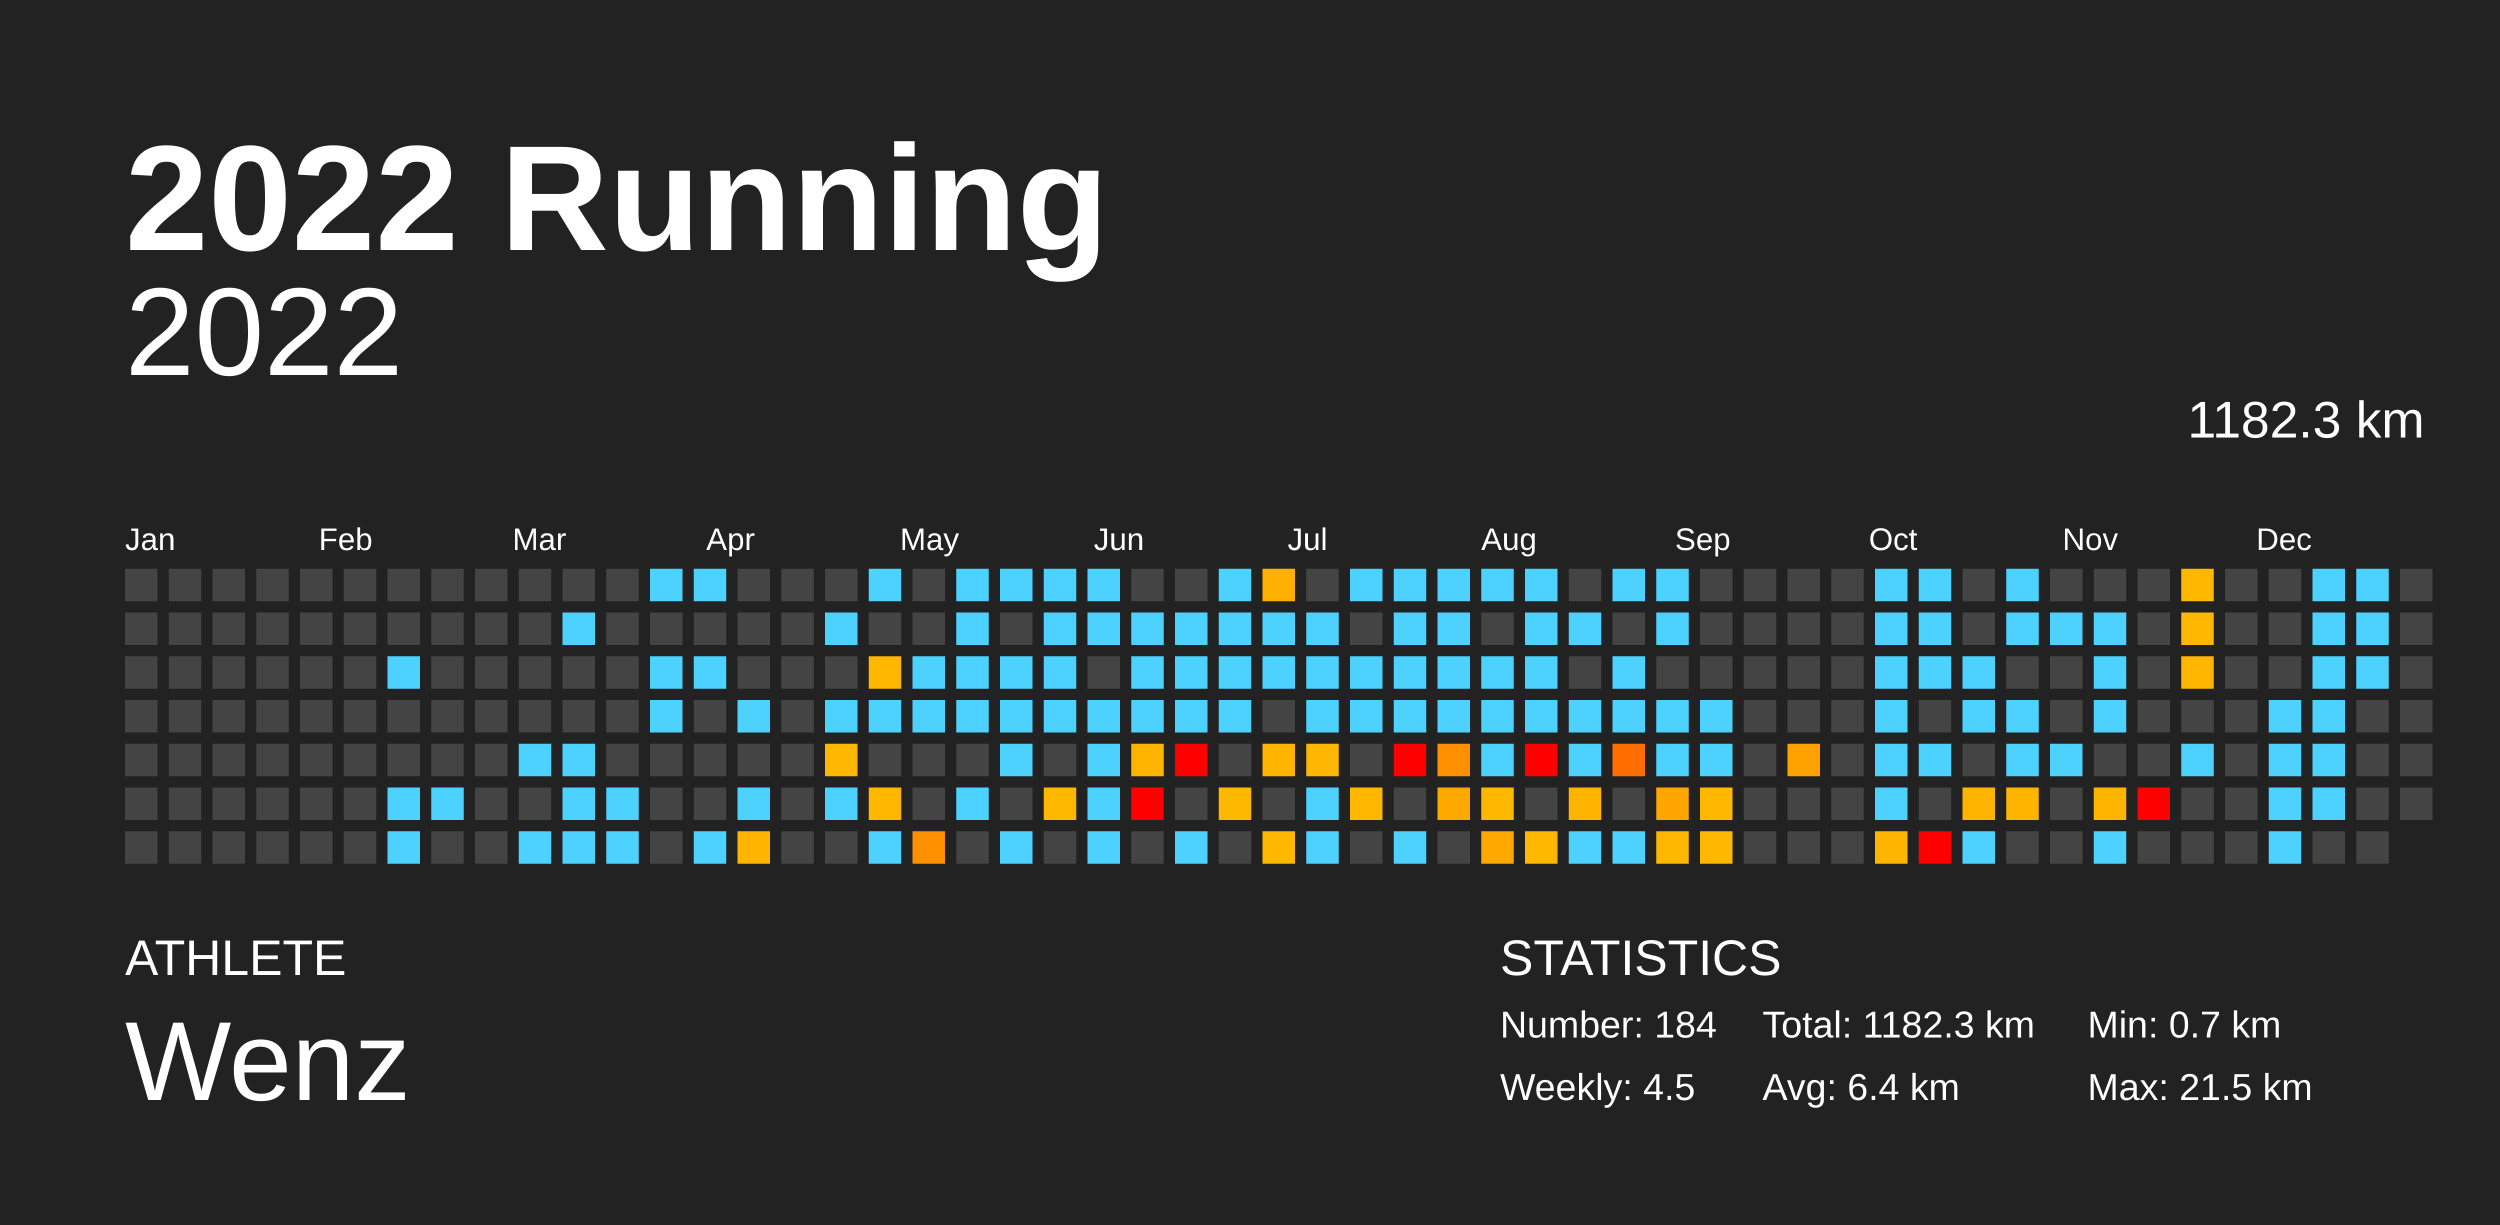
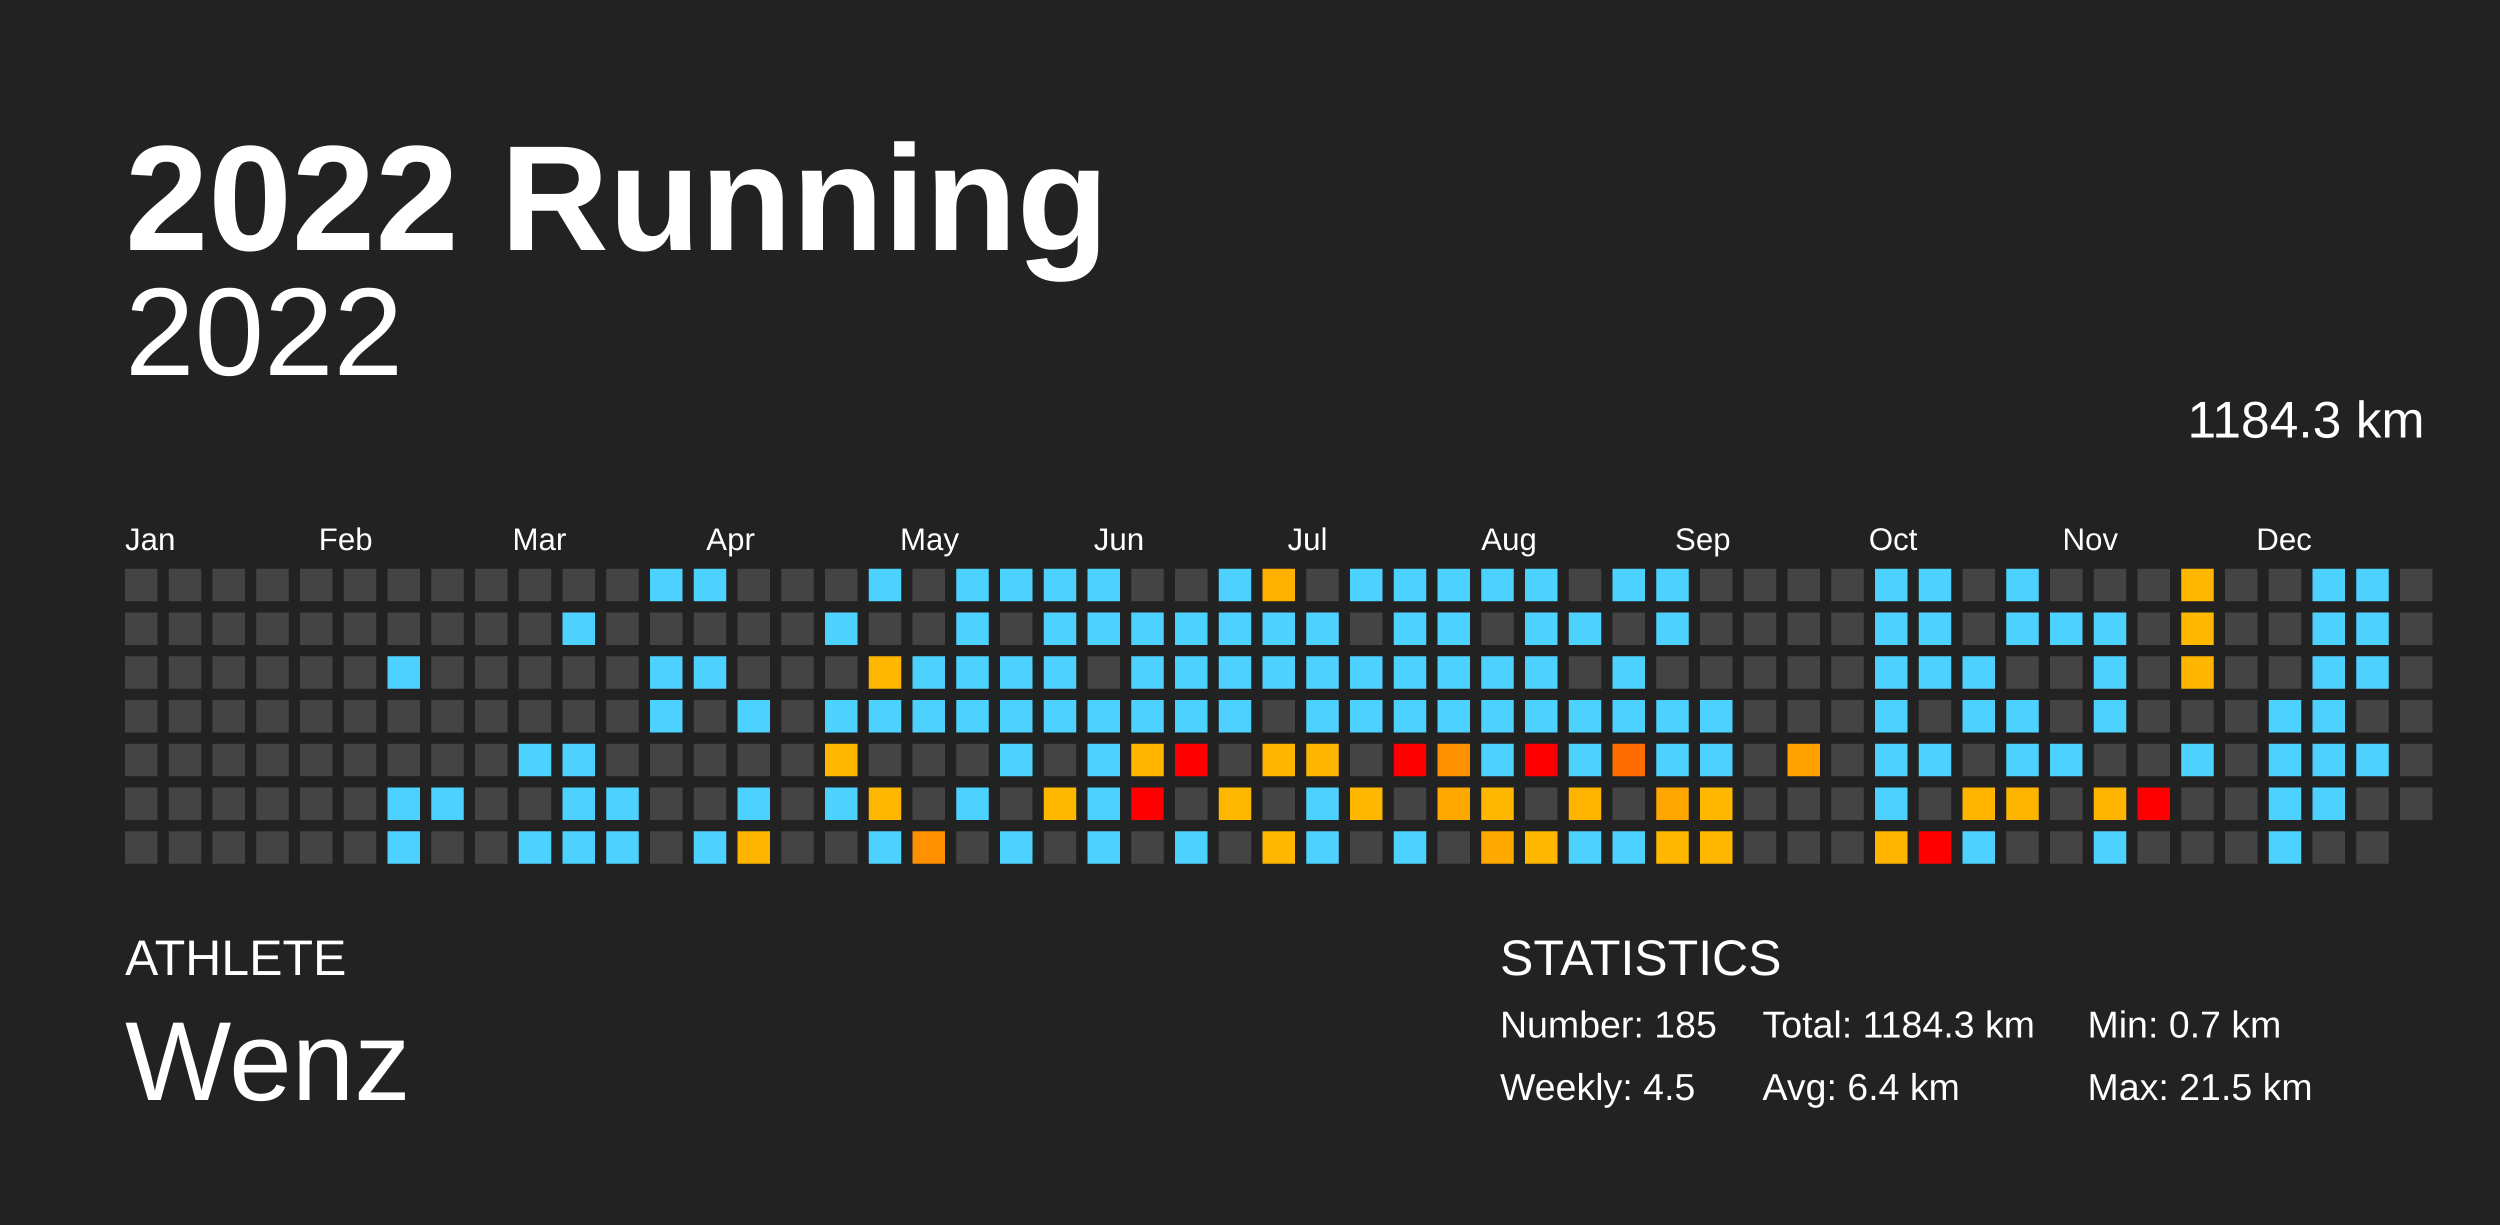
<svg xmlns="http://www.w3.org/2000/svg" baseProfile="full" height="98mm" version="1.1" viewBox="0,0,200,98" width="200mm">
  <defs />
  <rect fill="#222222" height="98" width="200" x="0" y="0" />
  <text fill="#FFFFFF" style="font-size:12px; font-family:Arial; font-weight:bold;" x="10" y="20">2022 Running</text>
  <text fill="#FFFFFF" style="font-size:4px; font-family:Arial" x="10" y="78">ATHLETE</text>
  <text fill="#FFFFFF" style="font-size:9px; font-family:Arial" x="10" y="88">Wenz</text>
  <text fill="#FFFFFF" style="font-size:4px; font-family:Arial" x="120" y="78">STATISTICS</text>
-   <text fill="#FFFFFF" style="font-size:3px; font-family:Arial" x="120" y="83">Number: 184</text>
+   <text fill="#FFFFFF" style="font-size:3px; font-family:Arial" x="120" y="83">Number: 185</text>
  <text fill="#FFFFFF" style="font-size:3px; font-family:Arial" x="120" y="88">Weekly: 4.5</text>
-   <text fill="#FFFFFF" style="font-size:3px; font-family:Arial" x="141" y="83">Total: 1182.3 km</text>
+   <text fill="#FFFFFF" style="font-size:3px; font-family:Arial" x="141" y="83">Total: 1184.3 km</text>
  <text fill="#FFFFFF" style="font-size:3px; font-family:Arial" x="141" y="88">Avg: 6.4 km</text>
  <text fill="#FFFFFF" style="font-size:3px; font-family:Arial" x="167" y="83">Min: 0.7 km</text>
  <text fill="#FFFFFF" style="font-size:3px; font-family:Arial" x="167" y="88">Max: 21.5 km</text>
  <text alignment-baseline="hanging" fill="#FFFFFF" style="font-size:10.0px; font-family:Arial;" x="10" y="30">2022</text>
-   <text alignment-baseline="hanging" fill="#FFFFFF" style="font-size:4.125px; font-family:Arial;" x="175" y="35">1182.3 km</text>
+   <text alignment-baseline="hanging" fill="#FFFFFF" style="font-size:4.125px; font-family:Arial;" x="175" y="35">1184.3 km</text>
  <text fill="#FFFFFF" style="font-size:2.5px; font-family:Arial" x="10.0" y="44">Jan</text>
  <text fill="#FFFFFF" style="font-size:2.5px; font-family:Arial" x="25.5" y="44">Feb</text>
  <text fill="#FFFFFF" style="font-size:2.5px; font-family:Arial" x="41.0" y="44">Mar</text>
  <text fill="#FFFFFF" style="font-size:2.5px; font-family:Arial" x="56.5" y="44">Apr</text>
  <text fill="#FFFFFF" style="font-size:2.5px; font-family:Arial" x="72.0" y="44">May</text>
  <text fill="#FFFFFF" style="font-size:2.5px; font-family:Arial" x="87.5" y="44">Jun</text>
  <text fill="#FFFFFF" style="font-size:2.5px; font-family:Arial" x="103.0" y="44">Jul</text>
  <text fill="#FFFFFF" style="font-size:2.5px; font-family:Arial" x="118.5" y="44">Aug</text>
  <text fill="#FFFFFF" style="font-size:2.5px; font-family:Arial" x="134.0" y="44">Sep</text>
  <text fill="#FFFFFF" style="font-size:2.5px; font-family:Arial" x="149.5" y="44">Oct</text>
  <text fill="#FFFFFF" style="font-size:2.5px; font-family:Arial" x="165.0" y="44">Nov</text>
  <text fill="#FFFFFF" style="font-size:2.5px; font-family:Arial" x="180.5" y="44">Dec</text>
  <rect fill="#444444" height="2.6" width="2.6" x="10.0" y="45.5" />
  <rect fill="#444444" height="2.6" width="2.6" x="10.0" y="49.0" />
  <rect fill="#444444" height="2.6" width="2.6" x="10.0" y="52.5" />
  <rect fill="#444444" height="2.6" width="2.6" x="10.0" y="56.0" />
  <rect fill="#444444" height="2.6" width="2.6" x="10.0" y="59.5" />
  <rect fill="#444444" height="2.6" width="2.6" x="10.0" y="63.0" />
  <rect fill="#444444" height="2.6" width="2.6" x="10.0" y="66.5" />
  <rect fill="#444444" height="2.6" width="2.6" x="13.5" y="45.5" />
  <rect fill="#444444" height="2.6" width="2.6" x="13.5" y="49.0" />
  <rect fill="#444444" height="2.6" width="2.6" x="13.5" y="52.5" />
  <rect fill="#444444" height="2.6" width="2.6" x="13.5" y="56.0" />
  <rect fill="#444444" height="2.6" width="2.6" x="13.5" y="59.5" />
  <rect fill="#444444" height="2.6" width="2.6" x="13.5" y="63.0" />
  <rect fill="#444444" height="2.6" width="2.6" x="13.5" y="66.5" />
  <rect fill="#444444" height="2.6" width="2.6" x="17.0" y="45.5" />
  <rect fill="#444444" height="2.6" width="2.6" x="17.0" y="49.0" />
  <rect fill="#444444" height="2.6" width="2.6" x="17.0" y="52.5" />
  <rect fill="#444444" height="2.6" width="2.6" x="17.0" y="56.0" />
  <rect fill="#444444" height="2.6" width="2.6" x="17.0" y="59.5" />
  <rect fill="#444444" height="2.6" width="2.6" x="17.0" y="63.0" />
  <rect fill="#444444" height="2.6" width="2.6" x="17.0" y="66.5" />
  <rect fill="#444444" height="2.6" width="2.6" x="20.5" y="45.5" />
  <rect fill="#444444" height="2.6" width="2.6" x="20.5" y="49.0" />
  <rect fill="#444444" height="2.6" width="2.6" x="20.5" y="52.5" />
  <rect fill="#444444" height="2.6" width="2.6" x="20.5" y="56.0" />
  <rect fill="#444444" height="2.6" width="2.6" x="20.5" y="59.5" />
  <rect fill="#444444" height="2.6" width="2.6" x="20.5" y="63.0" />
  <rect fill="#444444" height="2.6" width="2.6" x="20.5" y="66.5" />
  <rect fill="#444444" height="2.6" width="2.6" x="24.0" y="45.5" />
  <rect fill="#444444" height="2.6" width="2.6" x="24.0" y="49.0" />
  <rect fill="#444444" height="2.6" width="2.6" x="24.0" y="52.5" />
  <rect fill="#444444" height="2.6" width="2.6" x="24.0" y="56.0" />
  <rect fill="#444444" height="2.6" width="2.6" x="24.0" y="59.5" />
  <rect fill="#444444" height="2.6" width="2.6" x="24.0" y="63.0" />
  <rect fill="#444444" height="2.6" width="2.6" x="24.0" y="66.5" />
  <rect fill="#444444" height="2.6" width="2.6" x="27.5" y="45.5" />
  <rect fill="#444444" height="2.6" width="2.6" x="27.5" y="49.0" />
  <rect fill="#444444" height="2.6" width="2.6" x="27.5" y="52.5" />
  <rect fill="#444444" height="2.6" width="2.6" x="27.5" y="56.0" />
  <rect fill="#444444" height="2.6" width="2.6" x="27.5" y="59.5" />
  <rect fill="#444444" height="2.6" width="2.6" x="27.5" y="63.0" />
  <rect fill="#444444" height="2.6" width="2.6" x="27.5" y="66.5" />
  <rect fill="#444444" height="2.6" width="2.6" x="31.0" y="45.5" />
  <rect fill="#444444" height="2.6" width="2.6" x="31.0" y="49.0" />
  <rect fill="#4dd2ff" height="2.6" width="2.6" x="31.0" y="52.5" />
  <rect fill="#444444" height="2.6" width="2.6" x="31.0" y="56.0" />
  <rect fill="#444444" height="2.6" width="2.6" x="31.0" y="59.5" />
  <rect fill="#4dd2ff" height="2.6" width="2.6" x="31.0" y="63.0" />
  <rect fill="#4dd2ff" height="2.6" width="2.6" x="31.0" y="66.5" />
  <rect fill="#444444" height="2.6" width="2.6" x="34.5" y="45.5" />
  <rect fill="#444444" height="2.6" width="2.6" x="34.5" y="49.0" />
  <rect fill="#444444" height="2.6" width="2.6" x="34.5" y="52.5" />
  <rect fill="#444444" height="2.6" width="2.6" x="34.5" y="56.0" />
  <rect fill="#444444" height="2.6" width="2.6" x="34.5" y="59.5" />
  <rect fill="#4dd2ff" height="2.6" width="2.6" x="34.5" y="63.0" />
  <rect fill="#444444" height="2.6" width="2.6" x="34.5" y="66.5" />
  <rect fill="#444444" height="2.6" width="2.6" x="38.0" y="45.5" />
  <rect fill="#444444" height="2.6" width="2.6" x="38.0" y="49.0" />
  <rect fill="#444444" height="2.6" width="2.6" x="38.0" y="52.5" />
  <rect fill="#444444" height="2.6" width="2.6" x="38.0" y="56.0" />
  <rect fill="#444444" height="2.6" width="2.6" x="38.0" y="59.5" />
  <rect fill="#444444" height="2.6" width="2.6" x="38.0" y="63.0" />
  <rect fill="#444444" height="2.6" width="2.6" x="38.0" y="66.5" />
  <rect fill="#444444" height="2.6" width="2.6" x="41.5" y="45.5" />
  <rect fill="#444444" height="2.6" width="2.6" x="41.5" y="49.0" />
  <rect fill="#444444" height="2.6" width="2.6" x="41.5" y="52.5" />
  <rect fill="#444444" height="2.6" width="2.6" x="41.5" y="56.0" />
  <rect fill="#4dd2ff" height="2.6" width="2.6" x="41.5" y="59.5" />
  <rect fill="#444444" height="2.6" width="2.6" x="41.5" y="63.0" />
  <rect fill="#4dd2ff" height="2.6" width="2.6" x="41.5" y="66.5" />
  <rect fill="#444444" height="2.6" width="2.6" x="45.0" y="45.5" />
  <rect fill="#4dd2ff" height="2.6" width="2.6" x="45.0" y="49.0" />
  <rect fill="#444444" height="2.6" width="2.6" x="45.0" y="52.5" />
  <rect fill="#444444" height="2.6" width="2.6" x="45.0" y="56.0" />
  <rect fill="#4dd2ff" height="2.6" width="2.6" x="45.0" y="59.5" />
  <rect fill="#4dd2ff" height="2.6" width="2.6" x="45.0" y="63.0" />
  <rect fill="#4dd2ff" height="2.6" width="2.6" x="45.0" y="66.5" />
  <rect fill="#444444" height="2.6" width="2.6" x="48.5" y="45.5" />
  <rect fill="#444444" height="2.6" width="2.6" x="48.5" y="49.0" />
  <rect fill="#444444" height="2.6" width="2.6" x="48.5" y="52.5" />
  <rect fill="#444444" height="2.6" width="2.6" x="48.5" y="56.0" />
  <rect fill="#444444" height="2.6" width="2.6" x="48.5" y="59.5" />
  <rect fill="#4dd2ff" height="2.6" width="2.6" x="48.5" y="63.0" />
  <rect fill="#4dd2ff" height="2.6" width="2.6" x="48.5" y="66.5" />
  <rect fill="#4dd2ff" height="2.6" width="2.6" x="52.0" y="45.5" />
  <rect fill="#444444" height="2.6" width="2.6" x="52.0" y="49.0" />
  <rect fill="#4dd2ff" height="2.6" width="2.6" x="52.0" y="52.5" />
  <rect fill="#4dd2ff" height="2.6" width="2.6" x="52.0" y="56.0" />
  <rect fill="#444444" height="2.6" width="2.6" x="52.0" y="59.5" />
  <rect fill="#444444" height="2.6" width="2.6" x="52.0" y="63.0" />
  <rect fill="#444444" height="2.6" width="2.6" x="52.0" y="66.5" />
  <rect fill="#4dd2ff" height="2.6" width="2.6" x="55.5" y="45.5" />
  <rect fill="#444444" height="2.6" width="2.6" x="55.5" y="49.0" />
  <rect fill="#4dd2ff" height="2.6" width="2.6" x="55.5" y="52.5" />
  <rect fill="#444444" height="2.6" width="2.6" x="55.5" y="56.0" />
  <rect fill="#444444" height="2.6" width="2.6" x="55.5" y="59.5" />
  <rect fill="#444444" height="2.6" width="2.6" x="55.5" y="63.0" />
  <rect fill="#4dd2ff" height="2.6" width="2.6" x="55.5" y="66.5" />
  <rect fill="#444444" height="2.6" width="2.6" x="59.0" y="45.5" />
  <rect fill="#444444" height="2.6" width="2.6" x="59.0" y="49.0" />
  <rect fill="#444444" height="2.6" width="2.6" x="59.0" y="52.5" />
  <rect fill="#4dd2ff" height="2.6" width="2.6" x="59.0" y="56.0" />
  <rect fill="#444444" height="2.6" width="2.6" x="59.0" y="59.5" />
  <rect fill="#4dd2ff" height="2.6" width="2.6" x="59.0" y="63.0" />
  <rect fill="#ffb400" height="2.6" width="2.6" x="59.0" y="66.5" />
  <rect fill="#444444" height="2.6" width="2.6" x="62.5" y="45.5" />
  <rect fill="#444444" height="2.6" width="2.6" x="62.5" y="49.0" />
  <rect fill="#444444" height="2.6" width="2.6" x="62.5" y="52.5" />
  <rect fill="#444444" height="2.6" width="2.6" x="62.5" y="56.0" />
  <rect fill="#444444" height="2.6" width="2.6" x="62.5" y="59.5" />
  <rect fill="#444444" height="2.6" width="2.6" x="62.5" y="63.0" />
  <rect fill="#444444" height="2.6" width="2.6" x="62.5" y="66.5" />
  <rect fill="#444444" height="2.6" width="2.6" x="66.0" y="45.5" />
  <rect fill="#4dd2ff" height="2.6" width="2.6" x="66.0" y="49.0" />
  <rect fill="#444444" height="2.6" width="2.6" x="66.0" y="52.5" />
  <rect fill="#4dd2ff" height="2.6" width="2.6" x="66.0" y="56.0" />
  <rect fill="#ffb700" height="2.6" width="2.6" x="66.0" y="59.5" />
  <rect fill="#4dd2ff" height="2.6" width="2.6" x="66.0" y="63.0" />
  <rect fill="#444444" height="2.6" width="2.6" x="66.0" y="66.5" />
  <rect fill="#4dd2ff" height="2.6" width="2.6" x="69.5" y="45.5" />
  <rect fill="#444444" height="2.6" width="2.6" x="69.5" y="49.0" />
  <rect fill="#ffb700" height="2.6" width="2.6" x="69.5" y="52.5" />
  <rect fill="#4dd2ff" height="2.6" width="2.6" x="69.5" y="56.0" />
  <rect fill="#444444" height="2.6" width="2.6" x="69.5" y="59.5" />
  <rect fill="#ffb700" height="2.6" width="2.6" x="69.5" y="63.0" />
  <rect fill="#4dd2ff" height="2.6" width="2.6" x="69.5" y="66.5" />
  <rect fill="#444444" height="2.6" width="2.6" x="73.0" y="45.5" />
  <rect fill="#444444" height="2.6" width="2.6" x="73.0" y="49.0" />
  <rect fill="#4dd2ff" height="2.6" width="2.6" x="73.0" y="52.5" />
  <rect fill="#4dd2ff" height="2.6" width="2.6" x="73.0" y="56.0" />
  <rect fill="#444444" height="2.6" width="2.6" x="73.0" y="59.5" />
  <rect fill="#444444" height="2.6" width="2.6" x="73.0" y="63.0" />
  <rect fill="#ff9000" height="2.6" width="2.6" x="73.0" y="66.5" />
  <rect fill="#4dd2ff" height="2.6" width="2.6" x="76.5" y="45.5" />
  <rect fill="#4dd2ff" height="2.6" width="2.6" x="76.5" y="49.0" />
  <rect fill="#4dd2ff" height="2.6" width="2.6" x="76.5" y="52.5" />
  <rect fill="#4dd2ff" height="2.6" width="2.6" x="76.5" y="56.0" />
  <rect fill="#444444" height="2.6" width="2.6" x="76.5" y="59.5" />
  <rect fill="#4dd2ff" height="2.6" width="2.6" x="76.5" y="63.0" />
  <rect fill="#444444" height="2.6" width="2.6" x="76.5" y="66.5" />
  <rect fill="#4dd2ff" height="2.6" width="2.6" x="80.0" y="45.5" />
  <rect fill="#444444" height="2.6" width="2.6" x="80.0" y="49.0" />
  <rect fill="#4dd2ff" height="2.6" width="2.6" x="80.0" y="52.5" />
  <rect fill="#4dd2ff" height="2.6" width="2.6" x="80.0" y="56.0" />
  <rect fill="#4dd2ff" height="2.6" width="2.6" x="80.0" y="59.5" />
  <rect fill="#444444" height="2.6" width="2.6" x="80.0" y="63.0" />
  <rect fill="#4dd2ff" height="2.6" width="2.6" x="80.0" y="66.5" />
  <rect fill="#4dd2ff" height="2.6" width="2.6" x="83.5" y="45.5" />
  <rect fill="#4dd2ff" height="2.6" width="2.6" x="83.5" y="49.0" />
  <rect fill="#4dd2ff" height="2.6" width="2.6" x="83.5" y="52.5" />
  <rect fill="#4dd2ff" height="2.6" width="2.6" x="83.5" y="56.0" />
  <rect fill="#444444" height="2.6" width="2.6" x="83.5" y="59.5" />
  <rect fill="#ffb800" height="2.6" width="2.6" x="83.5" y="63.0" />
  <rect fill="#444444" height="2.6" width="2.6" x="83.5" y="66.5" />
  <rect fill="#4dd2ff" height="2.6" width="2.6" x="87.0" y="45.5" />
  <rect fill="#4dd2ff" height="2.6" width="2.6" x="87.0" y="49.0" />
  <rect fill="#444444" height="2.6" width="2.6" x="87.0" y="52.5" />
  <rect fill="#4dd2ff" height="2.6" width="2.6" x="87.0" y="56.0" />
  <rect fill="#4dd2ff" height="2.6" width="2.6" x="87.0" y="59.5" />
  <rect fill="#4dd2ff" height="2.6" width="2.6" x="87.0" y="63.0" />
  <rect fill="#4dd2ff" height="2.6" width="2.6" x="87.0" y="66.5" />
  <rect fill="#444444" height="2.6" width="2.6" x="90.5" y="45.5" />
  <rect fill="#4dd2ff" height="2.6" width="2.6" x="90.5" y="49.0" />
  <rect fill="#4dd2ff" height="2.6" width="2.6" x="90.5" y="52.5" />
  <rect fill="#4dd2ff" height="2.6" width="2.6" x="90.5" y="56.0" />
  <rect fill="#ffb400" height="2.6" width="2.6" x="90.5" y="59.5" />
  <rect fill="red" height="2.6" width="2.6" x="90.5" y="63.0" />
  <rect fill="#444444" height="2.6" width="2.6" x="90.5" y="66.5" />
  <rect fill="#444444" height="2.6" width="2.6" x="94.0" y="45.5" />
  <rect fill="#4dd2ff" height="2.6" width="2.6" x="94.0" y="49.0" />
  <rect fill="#4dd2ff" height="2.6" width="2.6" x="94.0" y="52.5" />
  <rect fill="#4dd2ff" height="2.6" width="2.6" x="94.0" y="56.0" />
  <rect fill="red" height="2.6" width="2.6" x="94.0" y="59.5" />
  <rect fill="#444444" height="2.6" width="2.6" x="94.0" y="63.0" />
  <rect fill="#4dd2ff" height="2.6" width="2.6" x="94.0" y="66.5" />
  <rect fill="#4dd2ff" height="2.6" width="2.6" x="97.5" y="45.5" />
  <rect fill="#4dd2ff" height="2.6" width="2.6" x="97.5" y="49.0" />
  <rect fill="#4dd2ff" height="2.6" width="2.6" x="97.5" y="52.5" />
  <rect fill="#4dd2ff" height="2.6" width="2.6" x="97.5" y="56.0" />
  <rect fill="#444444" height="2.6" width="2.6" x="97.5" y="59.5" />
  <rect fill="#ffb800" height="2.6" width="2.6" x="97.5" y="63.0" />
  <rect fill="#444444" height="2.6" width="2.6" x="97.5" y="66.5" />
  <rect fill="#ffb000" height="2.6" width="2.6" x="101.0" y="45.5" />
  <rect fill="#4dd2ff" height="2.6" width="2.6" x="101.0" y="49.0" />
  <rect fill="#4dd2ff" height="2.6" width="2.6" x="101.0" y="52.5" />
  <rect fill="#444444" height="2.6" width="2.6" x="101.0" y="56.0" />
  <rect fill="#ffb400" height="2.6" width="2.6" x="101.0" y="59.5" />
  <rect fill="#444444" height="2.6" width="2.6" x="101.0" y="63.0" />
  <rect fill="#ffb700" height="2.6" width="2.6" x="101.0" y="66.5" />
  <rect fill="#444444" height="2.6" width="2.6" x="104.5" y="45.5" />
  <rect fill="#4dd2ff" height="2.6" width="2.6" x="104.5" y="49.0" />
  <rect fill="#4dd2ff" height="2.6" width="2.6" x="104.5" y="52.5" />
  <rect fill="#4dd2ff" height="2.6" width="2.6" x="104.5" y="56.0" />
  <rect fill="#ffb600" height="2.6" width="2.6" x="104.5" y="59.5" />
  <rect fill="#4dd2ff" height="2.6" width="2.6" x="104.5" y="63.0" />
  <rect fill="#4dd2ff" height="2.6" width="2.6" x="104.5" y="66.5" />
  <rect fill="#4dd2ff" height="2.6" width="2.6" x="108.0" y="45.5" />
  <rect fill="#444444" height="2.6" width="2.6" x="108.0" y="49.0" />
  <rect fill="#4dd2ff" height="2.6" width="2.6" x="108.0" y="52.5" />
  <rect fill="#4dd2ff" height="2.6" width="2.6" x="108.0" y="56.0" />
  <rect fill="#444444" height="2.6" width="2.6" x="108.0" y="59.5" />
  <rect fill="#ffb700" height="2.6" width="2.6" x="108.0" y="63.0" />
  <rect fill="#444444" height="2.6" width="2.6" x="108.0" y="66.5" />
  <rect fill="#4dd2ff" height="2.6" width="2.6" x="111.5" y="45.5" />
  <rect fill="#4dd2ff" height="2.6" width="2.6" x="111.5" y="49.0" />
  <rect fill="#4dd2ff" height="2.6" width="2.6" x="111.5" y="52.5" />
  <rect fill="#4dd2ff" height="2.6" width="2.6" x="111.5" y="56.0" />
  <rect fill="red" height="2.6" width="2.6" x="111.5" y="59.5" />
  <rect fill="#444444" height="2.6" width="2.6" x="111.5" y="63.0" />
  <rect fill="#4dd2ff" height="2.6" width="2.6" x="111.5" y="66.5" />
  <rect fill="#4dd2ff" height="2.6" width="2.6" x="115.0" y="45.5" />
  <rect fill="#4dd2ff" height="2.6" width="2.6" x="115.0" y="49.0" />
  <rect fill="#4dd2ff" height="2.6" width="2.6" x="115.0" y="52.5" />
  <rect fill="#4dd2ff" height="2.6" width="2.6" x="115.0" y="56.0" />
  <rect fill="#ff9000" height="2.6" width="2.6" x="115.0" y="59.5" />
  <rect fill="#ffa800" height="2.6" width="2.6" x="115.0" y="63.0" />
  <rect fill="#444444" height="2.6" width="2.6" x="115.0" y="66.5" />
  <rect fill="#4dd2ff" height="2.6" width="2.6" x="118.5" y="45.5" />
  <rect fill="#444444" height="2.6" width="2.6" x="118.5" y="49.0" />
  <rect fill="#4dd2ff" height="2.6" width="2.6" x="118.5" y="52.5" />
  <rect fill="#4dd2ff" height="2.6" width="2.6" x="118.5" y="56.0" />
  <rect fill="#4dd2ff" height="2.6" width="2.6" x="118.5" y="59.5" />
  <rect fill="#ffb700" height="2.6" width="2.6" x="118.5" y="63.0" />
  <rect fill="#ffa800" height="2.6" width="2.6" x="118.5" y="66.5" />
  <rect fill="#4dd2ff" height="2.6" width="2.6" x="122.0" y="45.5" />
  <rect fill="#4dd2ff" height="2.6" width="2.6" x="122.0" y="49.0" />
  <rect fill="#4dd2ff" height="2.6" width="2.6" x="122.0" y="52.5" />
  <rect fill="#4dd2ff" height="2.6" width="2.6" x="122.0" y="56.0" />
  <rect fill="red" height="2.6" width="2.6" x="122.0" y="59.5" />
  <rect fill="#444444" height="2.6" width="2.6" x="122.0" y="63.0" />
  <rect fill="#ffb700" height="2.6" width="2.6" x="122.0" y="66.5" />
  <rect fill="#444444" height="2.6" width="2.6" x="125.5" y="45.5" />
  <rect fill="#4dd2ff" height="2.6" width="2.6" x="125.5" y="49.0" />
  <rect fill="#444444" height="2.6" width="2.6" x="125.5" y="52.5" />
  <rect fill="#4dd2ff" height="2.6" width="2.6" x="125.5" y="56.0" />
  <rect fill="#4dd2ff" height="2.6" width="2.6" x="125.5" y="59.5" />
  <rect fill="#ffb400" height="2.6" width="2.6" x="125.5" y="63.0" />
  <rect fill="#4dd2ff" height="2.6" width="2.6" x="125.5" y="66.5" />
  <rect fill="#4dd2ff" height="2.6" width="2.6" x="129.0" y="45.5" />
  <rect fill="#444444" height="2.6" width="2.6" x="129.0" y="49.0" />
  <rect fill="#4dd2ff" height="2.6" width="2.6" x="129.0" y="52.5" />
  <rect fill="#4dd2ff" height="2.6" width="2.6" x="129.0" y="56.0" />
  <rect fill="#ff6d00" height="2.6" width="2.6" x="129.0" y="59.5" />
  <rect fill="#444444" height="2.6" width="2.6" x="129.0" y="63.0" />
  <rect fill="#4dd2ff" height="2.6" width="2.6" x="129.0" y="66.5" />
  <rect fill="#4dd2ff" height="2.6" width="2.6" x="132.5" y="45.5" />
  <rect fill="#4dd2ff" height="2.6" width="2.6" x="132.5" y="49.0" />
  <rect fill="#444444" height="2.6" width="2.6" x="132.5" y="52.5" />
  <rect fill="#4dd2ff" height="2.6" width="2.6" x="132.5" y="56.0" />
  <rect fill="#4dd2ff" height="2.6" width="2.6" x="132.5" y="59.5" />
  <rect fill="#ffa700" height="2.6" width="2.6" x="132.5" y="63.0" />
  <rect fill="#ffb700" height="2.6" width="2.6" x="132.5" y="66.5" />
  <rect fill="#444444" height="2.6" width="2.6" x="136.0" y="45.5" />
  <rect fill="#444444" height="2.6" width="2.6" x="136.0" y="49.0" />
  <rect fill="#444444" height="2.6" width="2.6" x="136.0" y="52.5" />
  <rect fill="#4dd2ff" height="2.6" width="2.6" x="136.0" y="56.0" />
  <rect fill="#4dd2ff" height="2.6" width="2.6" x="136.0" y="59.5" />
  <rect fill="#ffb700" height="2.6" width="2.6" x="136.0" y="63.0" />
  <rect fill="#ffb700" height="2.6" width="2.6" x="136.0" y="66.5" />
  <rect fill="#444444" height="2.6" width="2.6" x="139.5" y="45.5" />
  <rect fill="#444444" height="2.6" width="2.6" x="139.5" y="49.0" />
  <rect fill="#444444" height="2.6" width="2.6" x="139.5" y="52.5" />
  <rect fill="#444444" height="2.6" width="2.6" x="139.5" y="56.0" />
  <rect fill="#444444" height="2.6" width="2.6" x="139.5" y="59.5" />
  <rect fill="#444444" height="2.6" width="2.6" x="139.5" y="63.0" />
  <rect fill="#444444" height="2.6" width="2.6" x="139.5" y="66.5" />
  <rect fill="#444444" height="2.6" width="2.6" x="143.0" y="45.5" />
  <rect fill="#444444" height="2.6" width="2.6" x="143.0" y="49.0" />
  <rect fill="#444444" height="2.6" width="2.6" x="143.0" y="52.5" />
  <rect fill="#444444" height="2.6" width="2.6" x="143.0" y="56.0" />
  <rect fill="#ffa200" height="2.6" width="2.6" x="143.0" y="59.5" />
  <rect fill="#444444" height="2.6" width="2.6" x="143.0" y="63.0" />
  <rect fill="#444444" height="2.6" width="2.6" x="143.0" y="66.5" />
  <rect fill="#444444" height="2.6" width="2.6" x="146.5" y="45.5" />
  <rect fill="#444444" height="2.6" width="2.6" x="146.5" y="49.0" />
  <rect fill="#444444" height="2.6" width="2.6" x="146.5" y="52.5" />
  <rect fill="#444444" height="2.6" width="2.6" x="146.5" y="56.0" />
  <rect fill="#444444" height="2.6" width="2.6" x="146.5" y="59.5" />
  <rect fill="#444444" height="2.6" width="2.6" x="146.5" y="63.0" />
  <rect fill="#444444" height="2.6" width="2.6" x="146.5" y="66.5" />
  <rect fill="#4dd2ff" height="2.6" width="2.6" x="150.0" y="45.5" />
  <rect fill="#4dd2ff" height="2.6" width="2.6" x="150.0" y="49.0" />
  <rect fill="#4dd2ff" height="2.6" width="2.6" x="150.0" y="52.5" />
  <rect fill="#4dd2ff" height="2.6" width="2.6" x="150.0" y="56.0" />
  <rect fill="#4dd2ff" height="2.6" width="2.6" x="150.0" y="59.5" />
  <rect fill="#4dd2ff" height="2.6" width="2.6" x="150.0" y="63.0" />
  <rect fill="#ffb400" height="2.6" width="2.6" x="150.0" y="66.5" />
  <rect fill="#4dd2ff" height="2.6" width="2.6" x="153.5" y="45.5" />
  <rect fill="#4dd2ff" height="2.6" width="2.6" x="153.5" y="49.0" />
  <rect fill="#4dd2ff" height="2.6" width="2.6" x="153.5" y="52.5" />
  <rect fill="#444444" height="2.6" width="2.6" x="153.5" y="56.0" />
  <rect fill="#4dd2ff" height="2.6" width="2.6" x="153.5" y="59.5" />
  <rect fill="#444444" height="2.6" width="2.6" x="153.5" y="63.0" />
  <rect fill="red" height="2.6" width="2.6" x="153.5" y="66.5" />
  <rect fill="#444444" height="2.6" width="2.6" x="157.0" y="45.5" />
  <rect fill="#444444" height="2.6" width="2.6" x="157.0" y="49.0" />
  <rect fill="#4dd2ff" height="2.6" width="2.6" x="157.0" y="52.5" />
  <rect fill="#4dd2ff" height="2.6" width="2.6" x="157.0" y="56.0" />
  <rect fill="#444444" height="2.6" width="2.6" x="157.0" y="59.5" />
  <rect fill="#ffb400" height="2.6" width="2.6" x="157.0" y="63.0" />
  <rect fill="#4dd2ff" height="2.6" width="2.6" x="157.0" y="66.5" />
  <rect fill="#4dd2ff" height="2.6" width="2.6" x="160.5" y="45.5" />
  <rect fill="#4dd2ff" height="2.6" width="2.6" x="160.5" y="49.0" />
  <rect fill="#444444" height="2.6" width="2.6" x="160.5" y="52.5" />
  <rect fill="#4dd2ff" height="2.6" width="2.6" x="160.5" y="56.0" />
  <rect fill="#4dd2ff" height="2.6" width="2.6" x="160.5" y="59.5" />
  <rect fill="#ffb500" height="2.6" width="2.6" x="160.5" y="63.0" />
  <rect fill="#444444" height="2.6" width="2.6" x="160.5" y="66.5" />
  <rect fill="#444444" height="2.6" width="2.6" x="164.0" y="45.5" />
  <rect fill="#4dd2ff" height="2.6" width="2.6" x="164.0" y="49.0" />
  <rect fill="#444444" height="2.6" width="2.6" x="164.0" y="52.5" />
  <rect fill="#444444" height="2.6" width="2.6" x="164.0" y="56.0" />
  <rect fill="#4dd2ff" height="2.6" width="2.6" x="164.0" y="59.5" />
  <rect fill="#444444" height="2.6" width="2.6" x="164.0" y="63.0" />
  <rect fill="#444444" height="2.6" width="2.6" x="164.0" y="66.5" />
  <rect fill="#444444" height="2.6" width="2.6" x="167.5" y="45.5" />
  <rect fill="#4dd2ff" height="2.6" width="2.6" x="167.5" y="49.0" />
  <rect fill="#4dd2ff" height="2.6" width="2.6" x="167.5" y="52.5" />
  <rect fill="#4dd2ff" height="2.6" width="2.6" x="167.5" y="56.0" />
  <rect fill="#444444" height="2.6" width="2.6" x="167.5" y="59.5" />
  <rect fill="#ffb400" height="2.6" width="2.6" x="167.5" y="63.0" />
  <rect fill="#4dd2ff" height="2.6" width="2.6" x="167.5" y="66.5" />
  <rect fill="#444444" height="2.6" width="2.6" x="171.0" y="45.5" />
  <rect fill="#444444" height="2.6" width="2.6" x="171.0" y="49.0" />
  <rect fill="#444444" height="2.6" width="2.6" x="171.0" y="52.5" />
  <rect fill="#444444" height="2.6" width="2.6" x="171.0" y="56.0" />
  <rect fill="#444444" height="2.6" width="2.6" x="171.0" y="59.5" />
  <rect fill="red" height="2.6" width="2.6" x="171.0" y="63.0" />
  <rect fill="#444444" height="2.6" width="2.6" x="171.0" y="66.5" />
  <rect fill="#ffb700" height="2.6" width="2.6" x="174.5" y="45.5" />
  <rect fill="#ffb700" height="2.6" width="2.6" x="174.5" y="49.0" />
  <rect fill="#ffb600" height="2.6" width="2.6" x="174.5" y="52.5" />
  <rect fill="#444444" height="2.6" width="2.6" x="174.5" y="56.0" />
  <rect fill="#4dd2ff" height="2.6" width="2.6" x="174.5" y="59.5" />
  <rect fill="#444444" height="2.6" width="2.6" x="174.5" y="63.0" />
  <rect fill="#444444" height="2.6" width="2.6" x="174.5" y="66.5" />
  <rect fill="#444444" height="2.6" width="2.6" x="178.0" y="45.5" />
  <rect fill="#444444" height="2.6" width="2.6" x="178.0" y="49.0" />
  <rect fill="#444444" height="2.6" width="2.6" x="178.0" y="52.5" />
  <rect fill="#444444" height="2.6" width="2.6" x="178.0" y="56.0" />
  <rect fill="#444444" height="2.6" width="2.6" x="178.0" y="59.5" />
  <rect fill="#444444" height="2.6" width="2.6" x="178.0" y="63.0" />
  <rect fill="#444444" height="2.6" width="2.6" x="178.0" y="66.5" />
  <rect fill="#444444" height="2.6" width="2.6" x="181.5" y="45.5" />
  <rect fill="#444444" height="2.6" width="2.6" x="181.5" y="49.0" />
  <rect fill="#444444" height="2.6" width="2.6" x="181.5" y="52.5" />
  <rect fill="#4dd2ff" height="2.6" width="2.6" x="181.5" y="56.0" />
  <rect fill="#4dd2ff" height="2.6" width="2.6" x="181.5" y="59.5" />
  <rect fill="#4dd2ff" height="2.6" width="2.6" x="181.5" y="63.0" />
  <rect fill="#4dd2ff" height="2.6" width="2.6" x="181.5" y="66.5" />
  <rect fill="#4dd2ff" height="2.6" width="2.6" x="185.0" y="45.5" />
  <rect fill="#4dd2ff" height="2.6" width="2.6" x="185.0" y="49.0" />
  <rect fill="#4dd2ff" height="2.6" width="2.6" x="185.0" y="52.5" />
  <rect fill="#4dd2ff" height="2.6" width="2.6" x="185.0" y="56.0" />
  <rect fill="#4dd2ff" height="2.6" width="2.6" x="185.0" y="59.5" />
  <rect fill="#4dd2ff" height="2.6" width="2.6" x="185.0" y="63.0" />
  <rect fill="#444444" height="2.6" width="2.6" x="185.0" y="66.5" />
  <rect fill="#4dd2ff" height="2.6" width="2.6" x="188.5" y="45.5" />
  <rect fill="#4dd2ff" height="2.6" width="2.6" x="188.5" y="49.0" />
  <rect fill="#4dd2ff" height="2.6" width="2.6" x="188.5" y="52.5" />
  <rect fill="#444444" height="2.6" width="2.6" x="188.5" y="56.0" />
-   <rect fill="#444444" height="2.6" width="2.6" x="188.5" y="59.5" />
+   <rect fill="#4dd2ff" height="2.6" width="2.6" x="188.5" y="59.5" />
  <rect fill="#444444" height="2.6" width="2.6" x="188.5" y="63.0" />
  <rect fill="#444444" height="2.6" width="2.6" x="188.5" y="66.5" />
  <rect fill="#444444" height="2.6" width="2.6" x="192.0" y="45.5" />
  <rect fill="#444444" height="2.6" width="2.6" x="192.0" y="49.0" />
  <rect fill="#444444" height="2.6" width="2.6" x="192.0" y="52.5" />
  <rect fill="#444444" height="2.6" width="2.6" x="192.0" y="56.0" />
  <rect fill="#444444" height="2.6" width="2.6" x="192.0" y="59.5" />
  <rect fill="#444444" height="2.6" width="2.6" x="192.0" y="63.0" />
</svg>
